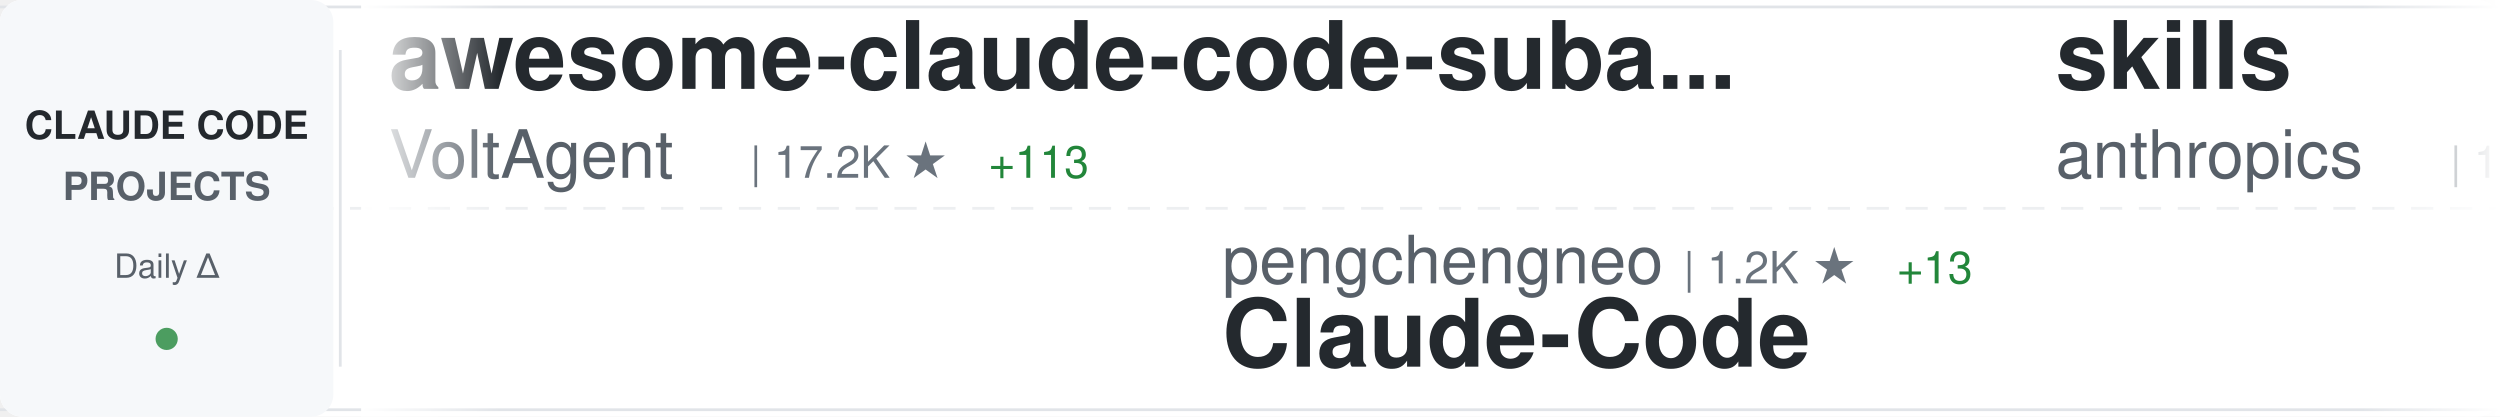
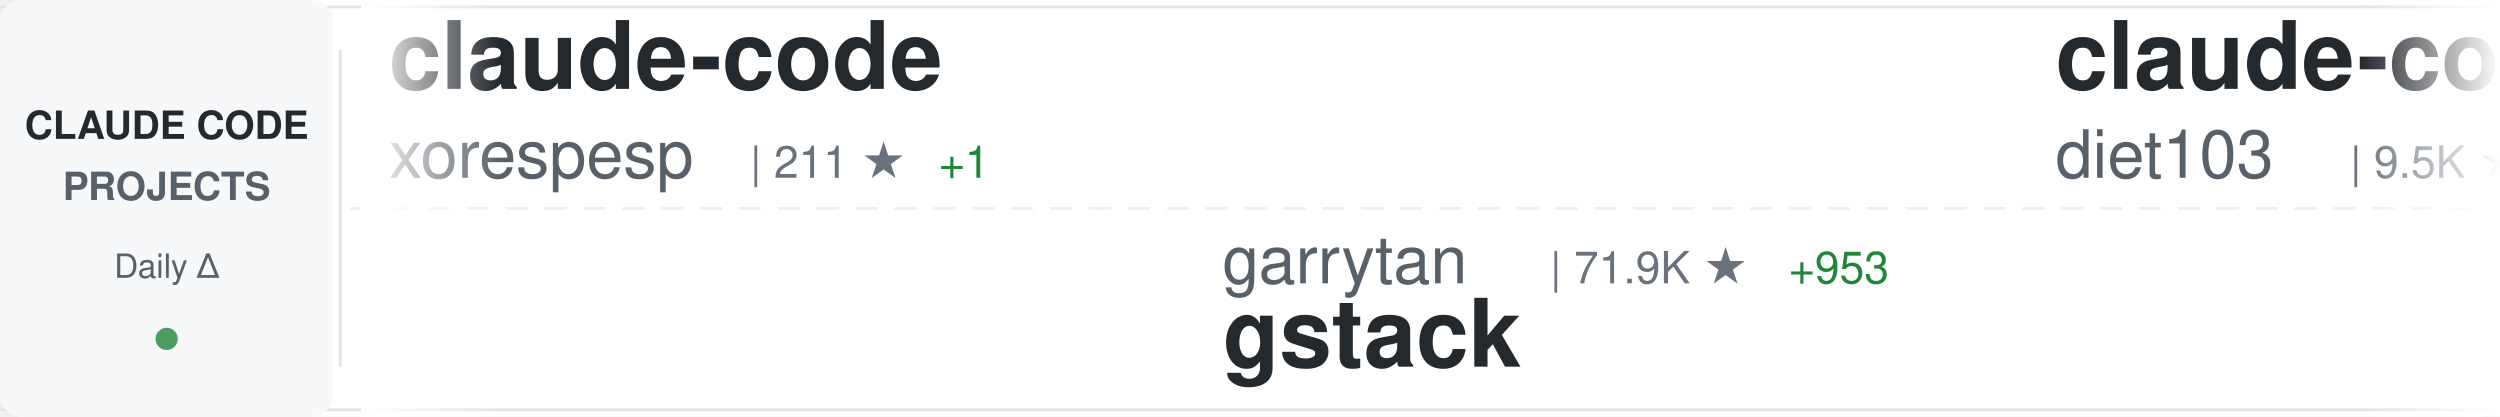
<svg xmlns="http://www.w3.org/2000/svg" width="900" height="150">
  <defs>
    <linearGradient id="awesomeLeftFade" x1="0%" y1="0%" x2="100%" y2="0%">
      <stop offset="0%" style="stop-color:#ffffff;stop-opacity:1" />
      <stop offset="100%" style="stop-color:#ffffff;stop-opacity:0" />
    </linearGradient>
    <linearGradient id="awesomeRightFade" x1="0%" y1="0%" x2="100%" y2="0%">
      <stop offset="0%" style="stop-color:#ffffff;stop-opacity:0" />
      <stop offset="100%" style="stop-color:#ffffff;stop-opacity:1" />
    </linearGradient>
  </defs>
  <rect width="900" height="150" fill="#ffffff" rx="8" />
  <rect x="0" y="2" width="900" height="1" fill="#e1e4e8" />
  <rect x="0" y="147" width="900" height="1" fill="#e1e4e8" />
  <line x1="0" y1="75" x2="900" y2="75" stroke="#e1e4e8" stroke-width="1" stroke-dasharray="8 6" opacity="0.6" />
  <rect x="0" y="0" width="120" height="150" fill="#f6f8fa" rx="8" />
  <text x="60" y="50" font-family="-apple-system, BlinkMacSystemFont, 'Segoe UI', Helvetica, Arial, sans-serif" font-size="14" font-weight="600" fill="#24292e" text-anchor="middle">CLAUDE CODE</text>
  <text x="60" y="72" font-family="-apple-system, BlinkMacSystemFont, 'Segoe UI', Helvetica, Arial, sans-serif" font-size="14" font-weight="600" fill="#586069" text-anchor="middle">PROJECTS</text>
  <text x="60" y="100" font-family="-apple-system, BlinkMacSystemFont, 'Segoe UI', Helvetica, Arial, sans-serif" font-size="12" font-weight="500" fill="#586069" text-anchor="middle">Daily Δ</text>
  <circle cx="60" cy="122" r="4" fill="#22863a" opacity="0.8" />
  <rect x="122" y="18" width="1" height="114" fill="#e1e4e8" />
  <clipPath id="awesomeTickerClip">
    <rect x="130" y="0" width="770" height="150" />
  </clipPath>
  <g clip-path="url(#awesomeTickerClip)">
    <g id="awesomeTickerItems">
      <animateTransform attributeName="transform" attributeType="XML" type="translate" from="0 0" to="-3000 0" dur="54s" repeatCount="indefinite" />
      <g transform="translate(0, 0)">
-         <text x="140" y="32" font-family="-apple-system, BlinkMacSystemFont, 'Segoe UI', Helvetica, Arial, sans-serif" font-size="34" font-weight="600" fill="#24292e">awesome-claude-code-suba...</text>
-         <text x="140" y="64" font-family="-apple-system, BlinkMacSystemFont, 'Segoe UI', Helvetica, Arial, sans-serif" font-size="24" font-weight="400" fill="#586069">VoltAgent</text>
-         <text x="270" y="64" font-family="-apple-system, BlinkMacSystemFont, 'Segoe UI', Helvetica, Arial, sans-serif" font-size="16" font-weight="500" fill="#6a737d">| 17.2K ★</text>
-         <text x="356" y="64" font-family="-apple-system, BlinkMacSystemFont, 'Segoe UI', Helvetica, Arial, sans-serif" font-size="16" font-weight="500" fill="#22863a"> +113</text>
+         <text x="140" y="32" font-family="-apple-system, BlinkMacSystemFont, 'Segoe UI', Helvetica, Arial, sans-serif" font-size="34" font-weight="600" fill="#24292e">claude-code</text>
+         <text x="140" y="64" font-family="-apple-system, BlinkMacSystemFont, 'Segoe UI', Helvetica, Arial, sans-serif" font-size="24" font-weight="400" fill="#586069">xorespesp</text>
+         <text x="270" y="64" font-family="-apple-system, BlinkMacSystemFont, 'Segoe UI', Helvetica, Arial, sans-serif" font-size="16" font-weight="500" fill="#6a737d">| 211 ★</text>
+         <text x="338" y="64" font-family="-apple-system, BlinkMacSystemFont, 'Segoe UI', Helvetica, Arial, sans-serif" font-size="16" font-weight="500" fill="#22863a"> +1</text>
      </g>
      <g transform="translate(300, 0)">
-         <text x="140" y="102" font-family="-apple-system, BlinkMacSystemFont, 'Segoe UI', Helvetica, Arial, sans-serif" font-size="24" font-weight="400" fill="#586069">pengchengneo</text>
-         <text x="306" y="102" font-family="-apple-system, BlinkMacSystemFont, 'Segoe UI', Helvetica, Arial, sans-serif" font-size="16" font-weight="500" fill="#6a737d">| 1.2K ★</text>
-         <text x="383" y="102" font-family="-apple-system, BlinkMacSystemFont, 'Segoe UI', Helvetica, Arial, sans-serif" font-size="16" font-weight="500" fill="#22863a"> +13</text>
-         <text x="140" y="132" font-family="-apple-system, BlinkMacSystemFont, 'Segoe UI', Helvetica, Arial, sans-serif" font-size="34" font-weight="600" fill="#24292e">Claude-Code</text>
+         <text x="140" y="102" font-family="-apple-system, BlinkMacSystemFont, 'Segoe UI', Helvetica, Arial, sans-serif" font-size="24" font-weight="400" fill="#586069">garrytan</text>
+         <text x="258" y="102" font-family="-apple-system, BlinkMacSystemFont, 'Segoe UI', Helvetica, Arial, sans-serif" font-size="16" font-weight="500" fill="#6a737d">| 71.9K ★</text>
+         <text x="344" y="102" font-family="-apple-system, BlinkMacSystemFont, 'Segoe UI', Helvetica, Arial, sans-serif" font-size="16" font-weight="500" fill="#22863a"> +953</text>
+         <text x="140" y="132" font-family="-apple-system, BlinkMacSystemFont, 'Segoe UI', Helvetica, Arial, sans-serif" font-size="34" font-weight="600" fill="#24292e">gstack</text>
      </g>
      <g transform="translate(600, 0)">
-         <text x="140" y="32" font-family="-apple-system, BlinkMacSystemFont, 'Segoe UI', Helvetica, Arial, sans-serif" font-size="34" font-weight="600" fill="#24292e">skills</text>
-         <text x="140" y="64" font-family="-apple-system, BlinkMacSystemFont, 'Segoe UI', Helvetica, Arial, sans-serif" font-size="24" font-weight="400" fill="#586069">anthropics</text>
-         <text x="282" y="64" font-family="-apple-system, BlinkMacSystemFont, 'Segoe UI', Helvetica, Arial, sans-serif" font-size="16" font-weight="500" fill="#6a737d">| 116.8K ★</text>
-         <text x="377" y="64" font-family="-apple-system, BlinkMacSystemFont, 'Segoe UI', Helvetica, Arial, sans-serif" font-size="16" font-weight="500" fill="#22863a"> +822</text>
+         <text x="140" y="32" font-family="-apple-system, BlinkMacSystemFont, 'Segoe UI', Helvetica, Arial, sans-serif" font-size="34" font-weight="600" fill="#24292e">claude-code-infrastructu...</text>
+         <text x="140" y="64" font-family="-apple-system, BlinkMacSystemFont, 'Segoe UI', Helvetica, Arial, sans-serif" font-size="24" font-weight="400" fill="#586069">diet103</text>
+         <text x="246" y="64" font-family="-apple-system, BlinkMacSystemFont, 'Segoe UI', Helvetica, Arial, sans-serif" font-size="16" font-weight="500" fill="#6a737d">| 9.5K ★</text>
+         <text x="323" y="64" font-family="-apple-system, BlinkMacSystemFont, 'Segoe UI', Helvetica, Arial, sans-serif" font-size="16" font-weight="500" fill="#22863a"> +7</text>
      </g>
      <g transform="translate(900, 0)">
-         <text x="140" y="102" font-family="-apple-system, BlinkMacSystemFont, 'Segoe UI', Helvetica, Arial, sans-serif" font-size="24" font-weight="400" fill="#586069">VineeTagarwaL-code</text>
-         <text x="378" y="102" font-family="-apple-system, BlinkMacSystemFont, 'Segoe UI', Helvetica, Arial, sans-serif" font-size="16" font-weight="500" fill="#6a737d">| 271 ★</text>
-         <text x="446" y="102" font-family="-apple-system, BlinkMacSystemFont, 'Segoe UI', Helvetica, Arial, sans-serif" font-size="16" font-weight="500" fill="#22863a"> +1</text>
-         <text x="140" y="132" font-family="-apple-system, BlinkMacSystemFont, 'Segoe UI', Helvetica, Arial, sans-serif" font-size="34" font-weight="600" fill="#24292e">claude-code</text>
+         <text x="140" y="102" font-family="-apple-system, BlinkMacSystemFont, 'Segoe UI', Helvetica, Arial, sans-serif" font-size="24" font-weight="400" fill="#586069">AprilNEA</text>
+         <text x="258" y="102" font-family="-apple-system, BlinkMacSystemFont, 'Segoe UI', Helvetica, Arial, sans-serif" font-size="16" font-weight="500" fill="#6a737d">| 370 ★</text>
+         <text x="140" y="132" font-family="-apple-system, BlinkMacSystemFont, 'Segoe UI', Helvetica, Arial, sans-serif" font-size="34" font-weight="600" fill="#24292e">claude-code-source</text>
      </g>
      <g transform="translate(1200, 0)">
-         <text x="140" y="32" font-family="-apple-system, BlinkMacSystemFont, 'Segoe UI', Helvetica, Arial, sans-serif" font-size="34" font-weight="600" fill="#24292e">claude-code-system-promp...</text>
-         <text x="140" y="64" font-family="-apple-system, BlinkMacSystemFont, 'Segoe UI', Helvetica, Arial, sans-serif" font-size="24" font-weight="400" fill="#586069">Piebald-AI</text>
-         <text x="282" y="64" font-family="-apple-system, BlinkMacSystemFont, 'Segoe UI', Helvetica, Arial, sans-serif" font-size="16" font-weight="500" fill="#6a737d">| 8.7K ★</text>
-         <text x="359" y="64" font-family="-apple-system, BlinkMacSystemFont, 'Segoe UI', Helvetica, Arial, sans-serif" font-size="16" font-weight="500" fill="#22863a"> +49</text>
+         <text x="140" y="32" font-family="-apple-system, BlinkMacSystemFont, 'Segoe UI', Helvetica, Arial, sans-serif" font-size="34" font-weight="600" fill="#24292e">claude-code</text>
+         <text x="140" y="64" font-family="-apple-system, BlinkMacSystemFont, 'Segoe UI', Helvetica, Arial, sans-serif" font-size="24" font-weight="400" fill="#586069">claude-code-best</text>
+         <text x="354" y="64" font-family="-apple-system, BlinkMacSystemFont, 'Segoe UI', Helvetica, Arial, sans-serif" font-size="16" font-weight="500" fill="#6a737d">| 15.7K ★</text>
+         <text x="440" y="64" font-family="-apple-system, BlinkMacSystemFont, 'Segoe UI', Helvetica, Arial, sans-serif" font-size="16" font-weight="500" fill="#22863a"> +144</text>
      </g>
      <g transform="translate(1500, 0)">
-         <text x="140" y="102" font-family="-apple-system, BlinkMacSystemFont, 'Segoe UI', Helvetica, Arial, sans-serif" font-size="24" font-weight="400" fill="#586069">FlorianBruniaux</text>
-         <text x="342" y="102" font-family="-apple-system, BlinkMacSystemFont, 'Segoe UI', Helvetica, Arial, sans-serif" font-size="16" font-weight="500" fill="#6a737d">| 3.3K ★</text>
-         <text x="419" y="102" font-family="-apple-system, BlinkMacSystemFont, 'Segoe UI', Helvetica, Arial, sans-serif" font-size="16" font-weight="500" fill="#22863a"> +88</text>
-         <text x="140" y="132" font-family="-apple-system, BlinkMacSystemFont, 'Segoe UI', Helvetica, Arial, sans-serif" font-size="34" font-weight="600" fill="#24292e">claude-code-ultimate-gui...</text>
+         <text x="140" y="102" font-family="-apple-system, BlinkMacSystemFont, 'Segoe UI', Helvetica, Arial, sans-serif" font-size="24" font-weight="400" fill="#586069">luyao618</text>
+         <text x="258" y="102" font-family="-apple-system, BlinkMacSystemFont, 'Segoe UI', Helvetica, Arial, sans-serif" font-size="16" font-weight="500" fill="#6a737d">| 1.1K ★</text>
+         <text x="335" y="102" font-family="-apple-system, BlinkMacSystemFont, 'Segoe UI', Helvetica, Arial, sans-serif" font-size="16" font-weight="500" fill="#22863a"> +20</text>
+         <text x="140" y="132" font-family="-apple-system, BlinkMacSystemFont, 'Segoe UI', Helvetica, Arial, sans-serif" font-size="34" font-weight="600" fill="#24292e">Claude-Code-Source-Study</text>
      </g>
      <g transform="translate(1800, 0)">
-         <text x="140" y="32" font-family="-apple-system, BlinkMacSystemFont, 'Segoe UI', Helvetica, Arial, sans-serif" font-size="34" font-weight="600" fill="#24292e">claude-skills</text>
-         <text x="140" y="64" font-family="-apple-system, BlinkMacSystemFont, 'Segoe UI', Helvetica, Arial, sans-serif" font-size="24" font-weight="400" fill="#586069">alirezarezvani</text>
-         <text x="330" y="64" font-family="-apple-system, BlinkMacSystemFont, 'Segoe UI', Helvetica, Arial, sans-serif" font-size="16" font-weight="500" fill="#6a737d">| 10.9K ★</text>
-         <text x="416" y="64" font-family="-apple-system, BlinkMacSystemFont, 'Segoe UI', Helvetica, Arial, sans-serif" font-size="16" font-weight="500" fill="#22863a"> +201</text>
-       </g>
-       <g transform="translate(2100, 0)">
-         <text x="140" y="102" font-family="-apple-system, BlinkMacSystemFont, 'Segoe UI', Helvetica, Arial, sans-serif" font-size="24" font-weight="400" fill="#586069">NanmiCoder</text>
-         <text x="282" y="102" font-family="-apple-system, BlinkMacSystemFont, 'Segoe UI', Helvetica, Arial, sans-serif" font-size="16" font-weight="500" fill="#6a737d">| 5.9K ★</text>
-         <text x="359" y="102" font-family="-apple-system, BlinkMacSystemFont, 'Segoe UI', Helvetica, Arial, sans-serif" font-size="16" font-weight="500" fill="#22863a"> +64</text>
-         <text x="140" y="132" font-family="-apple-system, BlinkMacSystemFont, 'Segoe UI', Helvetica, Arial, sans-serif" font-size="34" font-weight="600" fill="#24292e">cc-haha</text>
-       </g>
-       <g transform="translate(2400, 0)">
        <text x="140" y="32" font-family="-apple-system, BlinkMacSystemFont, 'Segoe UI', Helvetica, Arial, sans-serif" font-size="34" font-weight="600" fill="#24292e">ralph-claude-code</text>
        <text x="140" y="64" font-family="-apple-system, BlinkMacSystemFont, 'Segoe UI', Helvetica, Arial, sans-serif" font-size="24" font-weight="400" fill="#586069">frankbria</text>
        <text x="270" y="64" font-family="-apple-system, BlinkMacSystemFont, 'Segoe UI', Helvetica, Arial, sans-serif" font-size="16" font-weight="500" fill="#6a737d">| 8.6K ★</text>
-         <text x="347" y="64" font-family="-apple-system, BlinkMacSystemFont, 'Segoe UI', Helvetica, Arial, sans-serif" font-size="16" font-weight="500" fill="#22863a"> +28</text>
+         <text x="347" y="64" font-family="-apple-system, BlinkMacSystemFont, 'Segoe UI', Helvetica, Arial, sans-serif" font-size="16" font-weight="500" fill="#22863a"> +24</text>
+       </g>
+       <g transform="translate(2100, 0)">
+         <text x="140" y="102" font-family="-apple-system, BlinkMacSystemFont, 'Segoe UI', Helvetica, Arial, sans-serif" font-size="24" font-weight="400" fill="#586069">fazxes</text>
+         <text x="234" y="102" font-family="-apple-system, BlinkMacSystemFont, 'Segoe UI', Helvetica, Arial, sans-serif" font-size="16" font-weight="500" fill="#6a737d">| 203 ★</text>
+         <text x="140" y="132" font-family="-apple-system, BlinkMacSystemFont, 'Segoe UI', Helvetica, Arial, sans-serif" font-size="34" font-weight="600" fill="#24292e">Claude-code</text>
+       </g>
+       <g transform="translate(2400, 0)">
+         <text x="140" y="32" font-family="-apple-system, BlinkMacSystemFont, 'Segoe UI', Helvetica, Arial, sans-serif" font-size="34" font-weight="600" fill="#24292e">claude-code-rev</text>
+         <text x="140" y="64" font-family="-apple-system, BlinkMacSystemFont, 'Segoe UI', Helvetica, Arial, sans-serif" font-size="24" font-weight="400" fill="#586069">oboard</text>
+         <text x="234" y="64" font-family="-apple-system, BlinkMacSystemFont, 'Segoe UI', Helvetica, Arial, sans-serif" font-size="16" font-weight="500" fill="#6a737d">| 2.9K ★</text>
+         <text x="311" y="64" font-family="-apple-system, BlinkMacSystemFont, 'Segoe UI', Helvetica, Arial, sans-serif" font-size="16" font-weight="500" fill="#22863a"> +19</text>
      </g>
      <g transform="translate(2700, 0)">
-         <text x="140" y="102" font-family="-apple-system, BlinkMacSystemFont, 'Segoe UI', Helvetica, Arial, sans-serif" font-size="24" font-weight="400" fill="#586069">yasasbanukaofficial</text>
-         <text x="390" y="102" font-family="-apple-system, BlinkMacSystemFont, 'Segoe UI', Helvetica, Arial, sans-serif" font-size="16" font-weight="500" fill="#6a737d">| 2.5K ★</text>
-         <text x="467" y="102" font-family="-apple-system, BlinkMacSystemFont, 'Segoe UI', Helvetica, Arial, sans-serif" font-size="16" font-weight="500" fill="#22863a"> +83</text>
-         <text x="140" y="132" font-family="-apple-system, BlinkMacSystemFont, 'Segoe UI', Helvetica, Arial, sans-serif" font-size="34" font-weight="600" fill="#24292e">claude-code</text>
+         <text x="140" y="102" font-family="-apple-system, BlinkMacSystemFont, 'Segoe UI', Helvetica, Arial, sans-serif" font-size="24" font-weight="400" fill="#586069">ghuntley</text>
+         <text x="258" y="102" font-family="-apple-system, BlinkMacSystemFont, 'Segoe UI', Helvetica, Arial, sans-serif" font-size="16" font-weight="500" fill="#6a737d">| 971 ★</text>
+         <text x="140" y="132" font-family="-apple-system, BlinkMacSystemFont, 'Segoe UI', Helvetica, Arial, sans-serif" font-size="34" font-weight="600" fill="#24292e">claude-code-source-code-...</text>
      </g>
      <g transform="translate(3000, 0)">
-         <text x="140" y="32" font-family="-apple-system, BlinkMacSystemFont, 'Segoe UI', Helvetica, Arial, sans-serif" font-size="34" font-weight="600" fill="#24292e">awesome-claude-code-suba...</text>
-         <text x="140" y="64" font-family="-apple-system, BlinkMacSystemFont, 'Segoe UI', Helvetica, Arial, sans-serif" font-size="24" font-weight="400" fill="#586069">VoltAgent</text>
-         <text x="270" y="64" font-family="-apple-system, BlinkMacSystemFont, 'Segoe UI', Helvetica, Arial, sans-serif" font-size="16" font-weight="500" fill="#6a737d">| 17.2K ★</text>
-         <text x="356" y="64" font-family="-apple-system, BlinkMacSystemFont, 'Segoe UI', Helvetica, Arial, sans-serif" font-size="16" font-weight="500" fill="#22863a"> +113</text>
+         <text x="140" y="32" font-family="-apple-system, BlinkMacSystemFont, 'Segoe UI', Helvetica, Arial, sans-serif" font-size="34" font-weight="600" fill="#24292e">claude-code</text>
+         <text x="140" y="64" font-family="-apple-system, BlinkMacSystemFont, 'Segoe UI', Helvetica, Arial, sans-serif" font-size="24" font-weight="400" fill="#586069">xorespesp</text>
+         <text x="270" y="64" font-family="-apple-system, BlinkMacSystemFont, 'Segoe UI', Helvetica, Arial, sans-serif" font-size="16" font-weight="500" fill="#6a737d">| 211 ★</text>
+         <text x="338" y="64" font-family="-apple-system, BlinkMacSystemFont, 'Segoe UI', Helvetica, Arial, sans-serif" font-size="16" font-weight="500" fill="#22863a"> +1</text>
      </g>
      <g transform="translate(3300, 0)">
-         <text x="140" y="102" font-family="-apple-system, BlinkMacSystemFont, 'Segoe UI', Helvetica, Arial, sans-serif" font-size="24" font-weight="400" fill="#586069">pengchengneo</text>
-         <text x="306" y="102" font-family="-apple-system, BlinkMacSystemFont, 'Segoe UI', Helvetica, Arial, sans-serif" font-size="16" font-weight="500" fill="#6a737d">| 1.2K ★</text>
-         <text x="383" y="102" font-family="-apple-system, BlinkMacSystemFont, 'Segoe UI', Helvetica, Arial, sans-serif" font-size="16" font-weight="500" fill="#22863a"> +13</text>
-         <text x="140" y="132" font-family="-apple-system, BlinkMacSystemFont, 'Segoe UI', Helvetica, Arial, sans-serif" font-size="34" font-weight="600" fill="#24292e">Claude-Code</text>
+         <text x="140" y="102" font-family="-apple-system, BlinkMacSystemFont, 'Segoe UI', Helvetica, Arial, sans-serif" font-size="24" font-weight="400" fill="#586069">garrytan</text>
+         <text x="258" y="102" font-family="-apple-system, BlinkMacSystemFont, 'Segoe UI', Helvetica, Arial, sans-serif" font-size="16" font-weight="500" fill="#6a737d">| 71.9K ★</text>
+         <text x="344" y="102" font-family="-apple-system, BlinkMacSystemFont, 'Segoe UI', Helvetica, Arial, sans-serif" font-size="16" font-weight="500" fill="#22863a"> +953</text>
+         <text x="140" y="132" font-family="-apple-system, BlinkMacSystemFont, 'Segoe UI', Helvetica, Arial, sans-serif" font-size="34" font-weight="600" fill="#24292e">gstack</text>
      </g>
      <g transform="translate(3600, 0)">
-         <text x="140" y="32" font-family="-apple-system, BlinkMacSystemFont, 'Segoe UI', Helvetica, Arial, sans-serif" font-size="34" font-weight="600" fill="#24292e">skills</text>
-         <text x="140" y="64" font-family="-apple-system, BlinkMacSystemFont, 'Segoe UI', Helvetica, Arial, sans-serif" font-size="24" font-weight="400" fill="#586069">anthropics</text>
-         <text x="282" y="64" font-family="-apple-system, BlinkMacSystemFont, 'Segoe UI', Helvetica, Arial, sans-serif" font-size="16" font-weight="500" fill="#6a737d">| 116.8K ★</text>
-         <text x="377" y="64" font-family="-apple-system, BlinkMacSystemFont, 'Segoe UI', Helvetica, Arial, sans-serif" font-size="16" font-weight="500" fill="#22863a"> +822</text>
+         <text x="140" y="32" font-family="-apple-system, BlinkMacSystemFont, 'Segoe UI', Helvetica, Arial, sans-serif" font-size="34" font-weight="600" fill="#24292e">claude-code-infrastructu...</text>
+         <text x="140" y="64" font-family="-apple-system, BlinkMacSystemFont, 'Segoe UI', Helvetica, Arial, sans-serif" font-size="24" font-weight="400" fill="#586069">diet103</text>
+         <text x="246" y="64" font-family="-apple-system, BlinkMacSystemFont, 'Segoe UI', Helvetica, Arial, sans-serif" font-size="16" font-weight="500" fill="#6a737d">| 9.5K ★</text>
+         <text x="323" y="64" font-family="-apple-system, BlinkMacSystemFont, 'Segoe UI', Helvetica, Arial, sans-serif" font-size="16" font-weight="500" fill="#22863a"> +7</text>
      </g>
      <g transform="translate(3900, 0)">
-         <text x="140" y="102" font-family="-apple-system, BlinkMacSystemFont, 'Segoe UI', Helvetica, Arial, sans-serif" font-size="24" font-weight="400" fill="#586069">VineeTagarwaL-code</text>
-         <text x="378" y="102" font-family="-apple-system, BlinkMacSystemFont, 'Segoe UI', Helvetica, Arial, sans-serif" font-size="16" font-weight="500" fill="#6a737d">| 271 ★</text>
-         <text x="446" y="102" font-family="-apple-system, BlinkMacSystemFont, 'Segoe UI', Helvetica, Arial, sans-serif" font-size="16" font-weight="500" fill="#22863a"> +1</text>
-         <text x="140" y="132" font-family="-apple-system, BlinkMacSystemFont, 'Segoe UI', Helvetica, Arial, sans-serif" font-size="34" font-weight="600" fill="#24292e">claude-code</text>
+         <text x="140" y="102" font-family="-apple-system, BlinkMacSystemFont, 'Segoe UI', Helvetica, Arial, sans-serif" font-size="24" font-weight="400" fill="#586069">AprilNEA</text>
+         <text x="258" y="102" font-family="-apple-system, BlinkMacSystemFont, 'Segoe UI', Helvetica, Arial, sans-serif" font-size="16" font-weight="500" fill="#6a737d">| 370 ★</text>
+         <text x="140" y="132" font-family="-apple-system, BlinkMacSystemFont, 'Segoe UI', Helvetica, Arial, sans-serif" font-size="34" font-weight="600" fill="#24292e">claude-code-source</text>
      </g>
    </g>
  </g>
  <rect x="130" y="0" width="50" height="150" fill="url(#awesomeLeftFade)" />
  <rect x="850" y="0" width="50" height="150" fill="url(#awesomeRightFade)" />
</svg>
